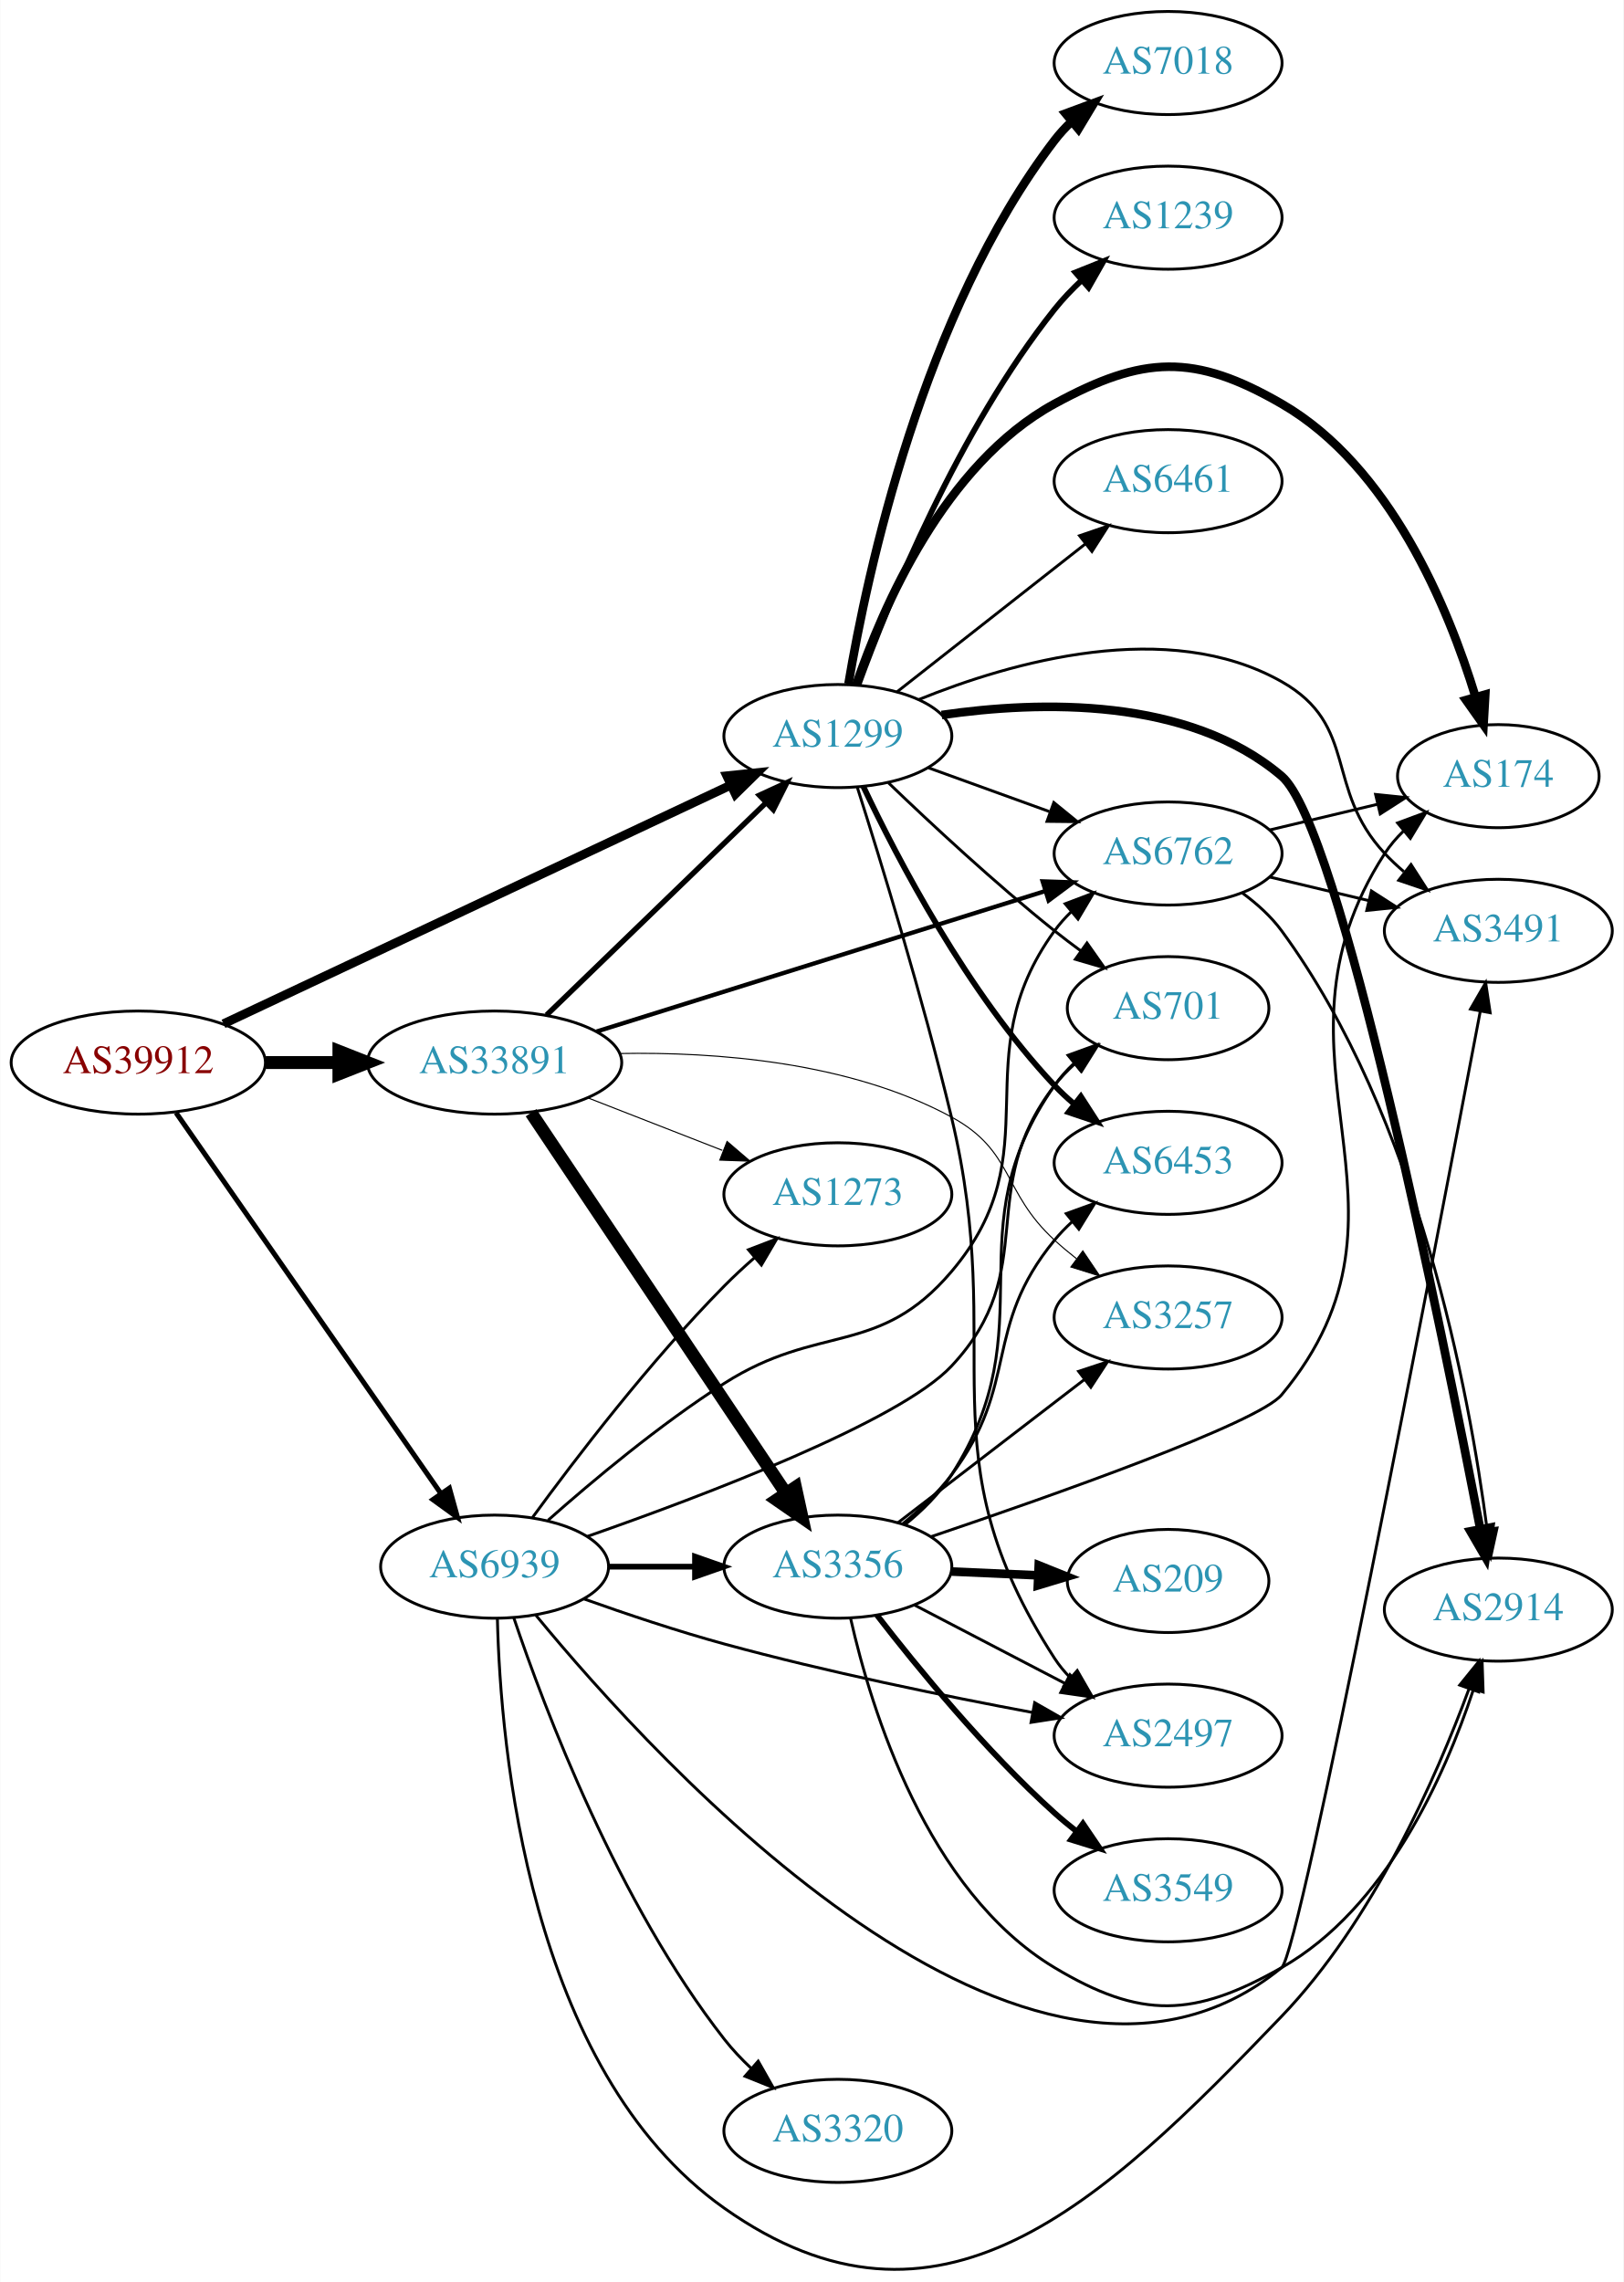
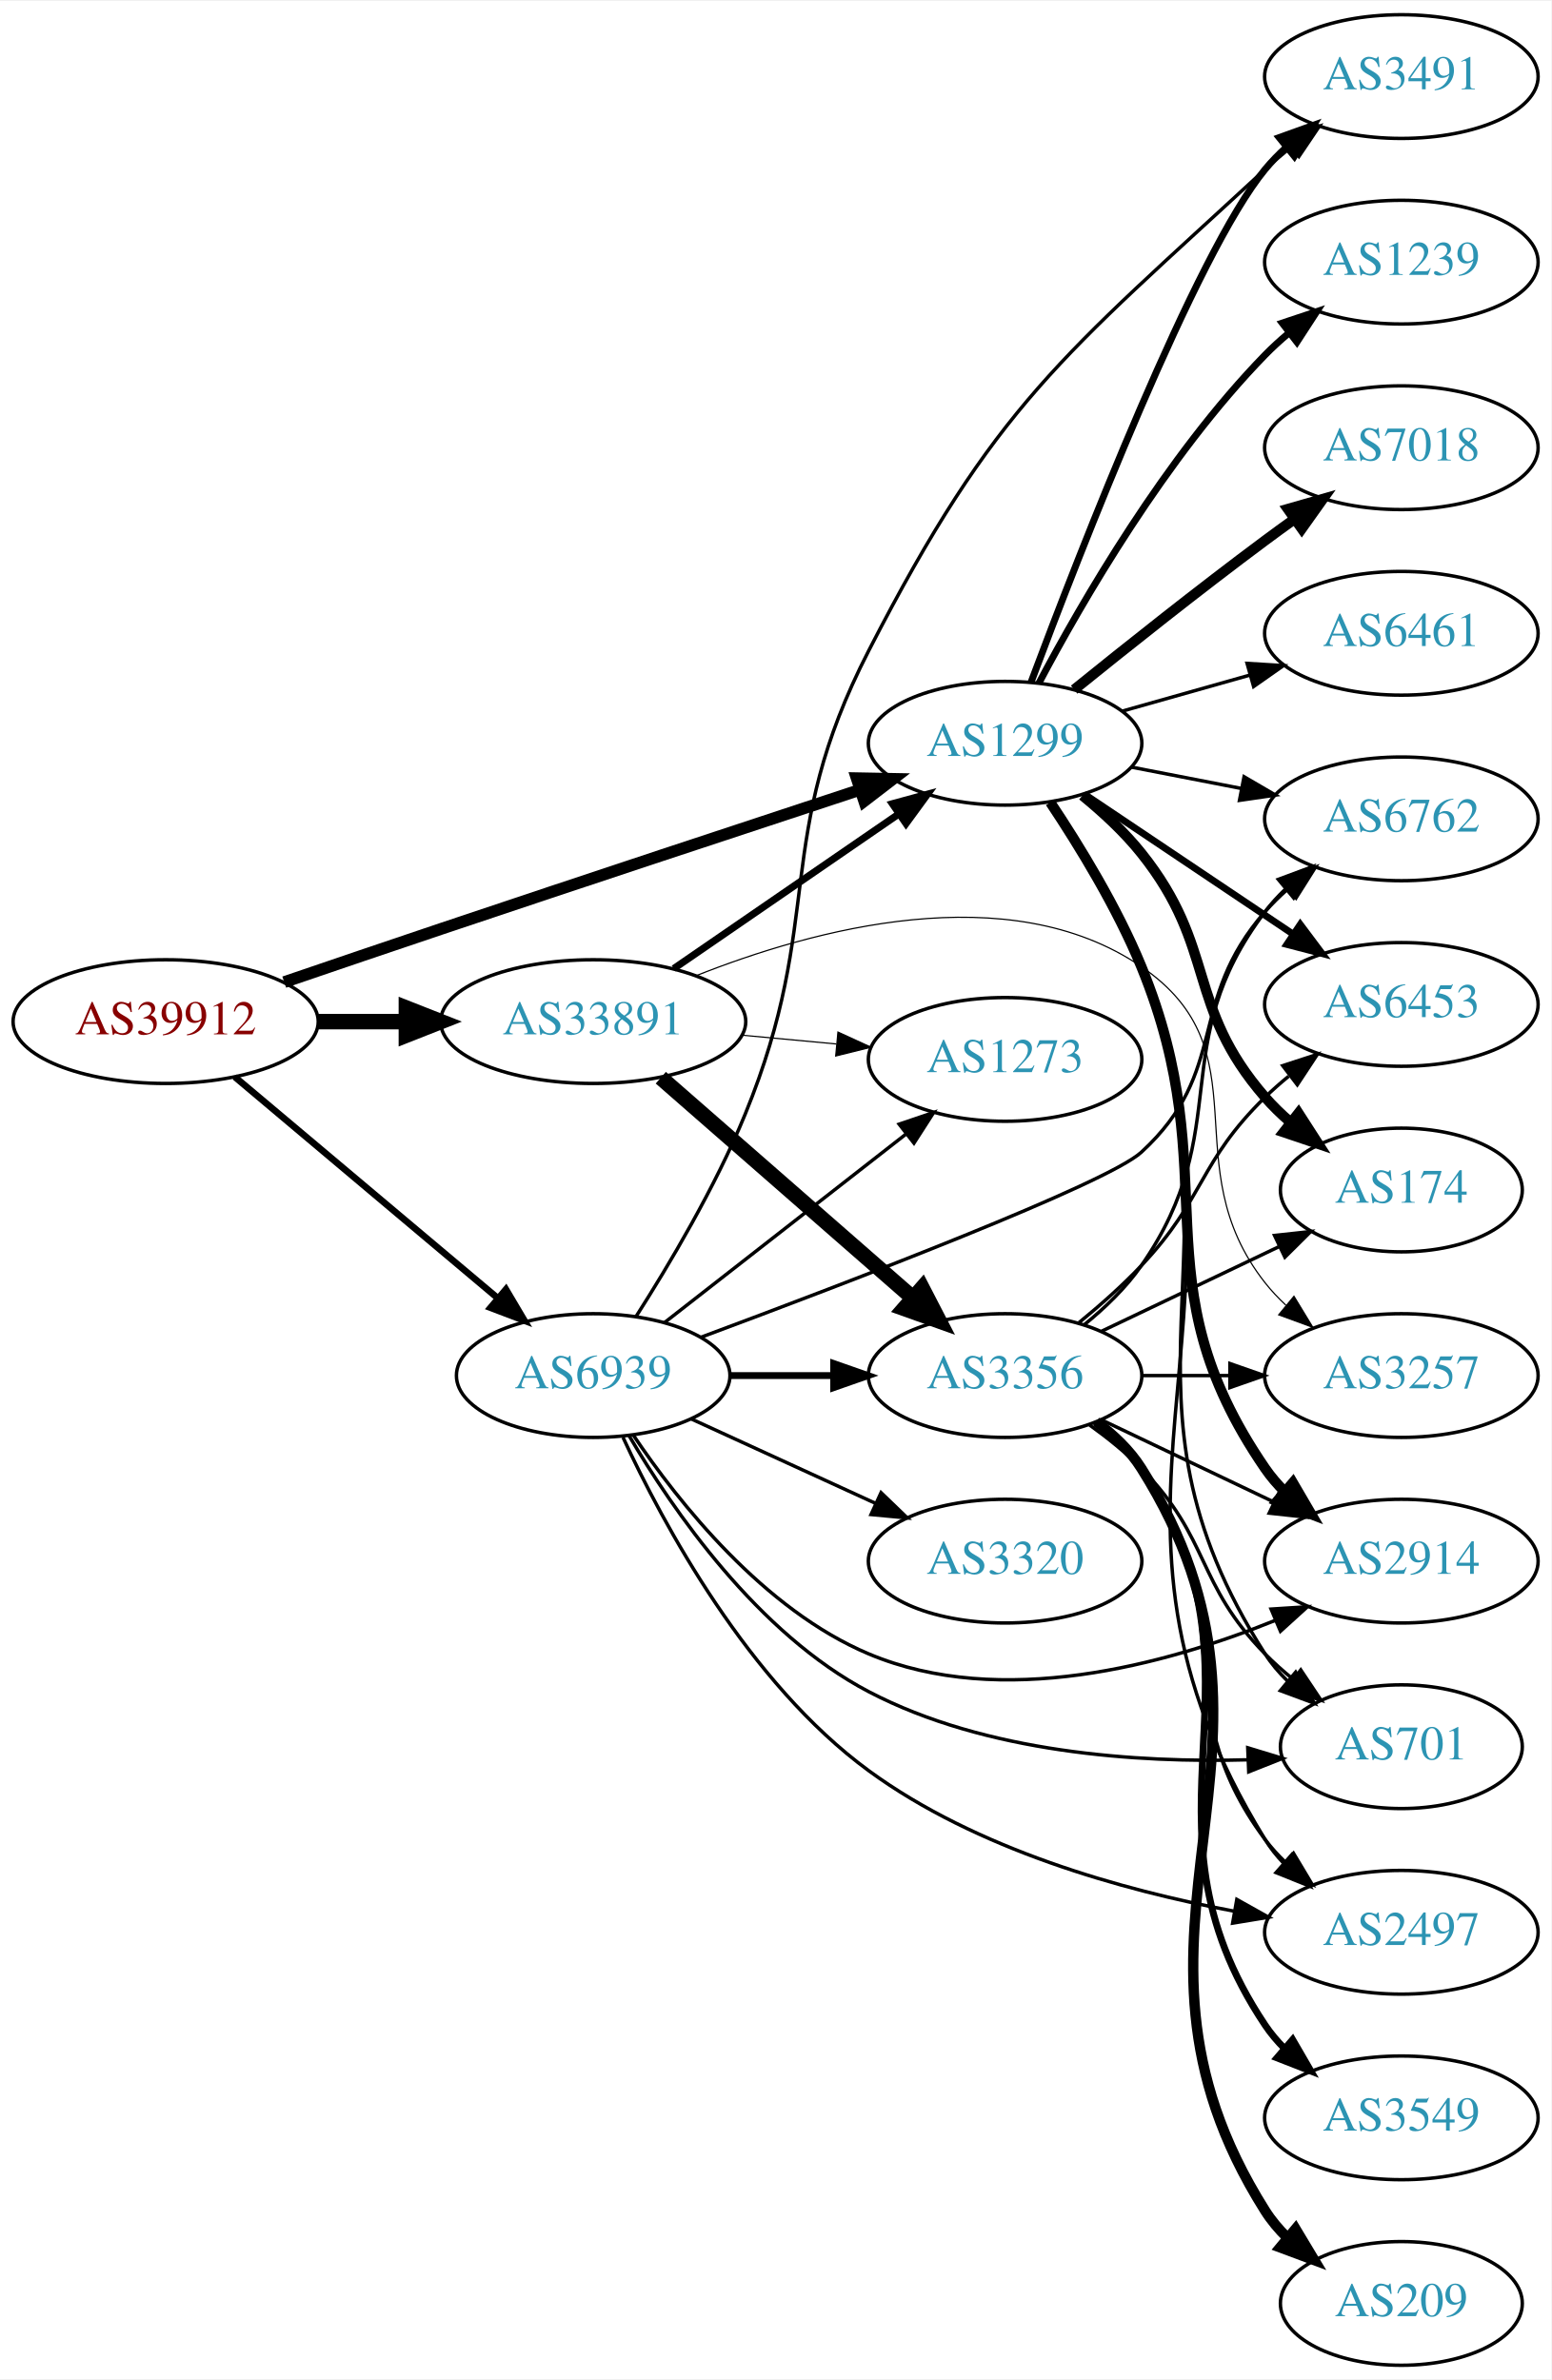
- <svg xmlns="http://www.w3.org/2000/svg" xmlns:xlink="http://www.w3.org/1999/xlink" width="567pt" height="797pt" viewBox="0.00 0.00 566.66 796.77">
-   <g id="graph0" class="graph" transform="scale(1 1) rotate(0) translate(4 792.772)">
-     <polygon fill="white" stroke="none" points="-4,4 -4,-792.772 562.663,-792.772 562.663,4 -4,4" />
+ <svg xmlns="http://www.w3.org/2000/svg" xmlns:xlink="http://www.w3.org/1999/xlink" width="451pt" height="692pt" viewBox="0.00 0.00 451.37 692.00">
+   <g id="graph0" class="graph" transform="scale(1 1) rotate(0) translate(4 688)">
+     <polygon fill="white" stroke="none" points="-4,4 -4,-688 447.37,-688 447.37,4 -4,4" />
    <g id="node1" class="node">
      <g id="a_node1">
        <a xlink:href="/asn/39912" xlink:title="AS39912 ~ oja.at GmbH [AT]">
-           <ellipse fill="#ffffff" stroke="black" cx="44.196" cy="-421.772" rx="44.393" ry="18" />
-           <text text-anchor="middle" x="44.196" y="-418.072" font-family="Times,serif" font-size="14.00" fill="#880000">AS39912</text>
+           <ellipse fill="#ffffff" stroke="black" cx="44.196" cy="-391" rx="44.393" ry="18" />
+           <text text-anchor="middle" x="44.196" y="-387.3" font-family="Times,serif" font-size="14.00" fill="#880000">AS39912</text>
        </a>
      </g>
    </g>
    <g id="node2" class="node">
      <g id="a_node2">
        <a xlink:href="/asn/1299" xlink:title="AS1299 ~ Telia Carrier [EU]">
-           <ellipse fill="#ffffff" stroke="black" cx="288.431" cy="-535.772" rx="39.794" ry="18" />
-           <text text-anchor="middle" x="288.431" y="-532.072" font-family="Times,serif" font-size="14.00" fill="#2c94b3">AS1299</text>
+           <ellipse fill="#ffffff" stroke="black" cx="288.431" cy="-472" rx="39.794" ry="18" />
+           <text text-anchor="middle" x="288.431" y="-468.3" font-family="Times,serif" font-size="14.00" fill="#2c94b3">AS1299</text>
        </a>
      </g>
    </g>
    <g id="edge1" class="edge">
-       <path fill="none" stroke="black" stroke-width="3.13" d="M73.935,-435.297C118.111,-456.087 202.656,-495.875 251.044,-518.648" />
-       <polygon fill="black" stroke="black" stroke-width="3.13" points="249.678,-521.873 260.217,-522.965 252.659,-515.54 249.678,-521.873" />
+       <path fill="none" stroke="black" stroke-width="3.429" d="M78.7,-402.494C92.798,-407.313 109.383,-412.956 124.392,-418 165.759,-431.902 213.117,-447.558 246.094,-458.419" />
+       <polygon fill="black" stroke="black" stroke-width="3.429" points="245.251,-461.826 255.844,-461.629 247.439,-455.177 245.251,-461.826" />
    </g>
    <g id="node3" class="node">
      <g id="a_node3">
        <a xlink:href="/asn/33891" xlink:title="AS33891 ~ CORE-BACKBONE GMBH GLOBAL NETWORK [DE]">
-           <ellipse fill="#ffffff" stroke="black" cx="168.588" cy="-421.772" rx="44.393" ry="18" />
-           <text text-anchor="middle" x="168.588" y="-418.072" font-family="Times,serif" font-size="14.00" fill="#2c94b3">AS33891</text>
+           <ellipse fill="#ffffff" stroke="black" cx="168.588" cy="-391" rx="44.393" ry="18" />
+           <text text-anchor="middle" x="168.588" y="-387.3" font-family="Times,serif" font-size="14.00" fill="#2c94b3">AS33891</text>
        </a>
      </g>
    </g>
    <g id="edge2" class="edge">
-       <path fill="none" stroke="black" stroke-width="4.5" d="M88.692,-421.772C96.898,-421.772 105.569,-421.772 114.041,-421.772" />
-       <polygon fill="black" stroke="black" stroke-width="4.5" points="114.233,-425.71 124.233,-421.772 114.233,-417.835 114.233,-425.71" />
+       <path fill="none" stroke="black" stroke-width="4.5" d="M88.692,-391C96.898,-391 105.569,-391 114.041,-391" />
+       <polygon fill="black" stroke="black" stroke-width="4.5" points="114.233,-394.938 124.233,-391 114.233,-387.063 114.233,-394.938" />
    </g>
    <g id="node4" class="node">
      <g id="a_node4">
        <a xlink:href="/asn/6939" xlink:title="AS6939 ~ Hurricane Electric LLC [US]">
-           <ellipse fill="#ffffff" stroke="black" cx="168.588" cy="-245.772" rx="39.794" ry="18" />
-           <text text-anchor="middle" x="168.588" y="-242.072" font-family="Times,serif" font-size="14.00" fill="#2c94b3">AS6939</text>
+           <ellipse fill="#ffffff" stroke="black" cx="168.588" cy="-288" rx="39.794" ry="18" />
+           <text text-anchor="middle" x="168.588" y="-284.3" font-family="Times,serif" font-size="14.00" fill="#2c94b3">AS6939</text>
        </a>
      </g>
    </g>
    <g id="edge3" class="edge">
-       <path fill="none" stroke="black" stroke-width="1.761" d="M57.379,-404.253C79.062,-373.073 124.437,-307.824 149.678,-271.527" />
-       <polygon fill="black" stroke="black" stroke-width="1.761" points="152.799,-273.169 155.635,-262.961 147.052,-269.172 152.799,-273.169" />
+       <path fill="none" stroke="black" stroke-width="1.929" d="M64.32,-374.906C84.888,-357.597 117.746,-329.945 140.864,-310.49" />
+       <polygon fill="black" stroke="black" stroke-width="1.929" points="143.201,-313.098 148.599,-303.981 138.694,-307.742 143.201,-313.098" />
    </g>
    <g id="node5" class="node">
      <g id="a_node5">
-         <a xlink:href="/asn/6762" xlink:title="AS6762 ~ TELECOM ITALIA SPARKLE S.p.A. [IT]">
-           <ellipse fill="#ffffff" stroke="black" cx="403.724" cy="-494.772" rx="39.794" ry="18" />
-           <text text-anchor="middle" x="403.724" y="-491.072" font-family="Times,serif" font-size="14.00" fill="#2c94b3">AS6762</text>
+         <a xlink:href="/asn/2914" xlink:title="AS2914 ~ NTT America, Inc. [US]">
+           <ellipse fill="#ffffff" stroke="black" cx="403.724" cy="-234" rx="39.794" ry="18" />
+           <text text-anchor="middle" x="403.724" y="-230.3" font-family="Times,serif" font-size="14.00" fill="#2c94b3">AS2914</text>
        </a>
      </g>
    </g>
    <g id="edge4" class="edge">
-       <path fill="none" stroke="black" d="M320.09,-524.677C333.062,-519.982 348.355,-514.448 362.236,-509.424" />
-       <polygon fill="black" stroke="black" points="363.828,-512.57 372.041,-505.876 361.446,-505.988 363.828,-512.57" />
+       <path fill="none" stroke="black" stroke-width="3" d="M301.569,-454.803C310.045,-442.107 321.055,-424.128 328.077,-407 353.429,-345.163 326.265,-316.107 364.077,-261 365.727,-258.596 367.666,-256.338 369.782,-254.232" />
+       <polygon fill="black" stroke="black" stroke-width="3" points="372.148,-256.814 377.493,-247.667 367.61,-251.484 372.148,-256.814" />
    </g>
    <g id="node6" class="node">
      <g id="a_node6">
-         <a xlink:href="/asn/2914" xlink:title="AS2914 ~ NTT America, Inc. [US]">
-           <ellipse fill="#ffffff" stroke="black" cx="519.017" cy="-230.772" rx="39.794" ry="18" />
-           <text text-anchor="middle" x="519.017" y="-227.072" font-family="Times,serif" font-size="14.00" fill="#2c94b3">AS2914</text>
+         <a xlink:href="/asn/1239" xlink:title="AS1239 ~ Sprint [US]">
+           <ellipse fill="#ffffff" stroke="black" cx="403.724" cy="-612" rx="39.794" ry="18" />
+           <text text-anchor="middle" x="403.724" y="-608.3" font-family="Times,serif" font-size="14.00" fill="#2c94b3">AS1239</text>
        </a>
      </g>
    </g>
    <g id="edge5" class="edge">
-       <path fill="none" stroke="black" stroke-width="3" d="M324.667,-543.131C359.04,-548.123 410.776,-549.516 443.37,-521.772 463.723,-504.448 499.34,-328.303 512.729,-258.778" />
-       <polygon fill="black" stroke="black" stroke-width="3" points="516.167,-259.429 514.61,-248.95 509.292,-258.113 516.167,-259.429" />
+       <path fill="none" stroke="black" stroke-width="2" d="M298.284,-489.525C310.747,-513.065 335.2,-555.361 364.077,-585 366.166,-587.143 368.446,-589.225 370.82,-591.22" />
+       <polygon fill="black" stroke="black" stroke-width="2" points="369.061,-594.283 379.116,-597.624 373.339,-588.743 369.061,-594.283" />
    </g>
    <g id="node7" class="node">
      <g id="a_node7">
-         <a xlink:href="/asn/2497" xlink:title="AS2497 ~ Internet Initiative Japan Inc. [JP]">
-           <ellipse fill="#ffffff" stroke="black" cx="403.724" cy="-186.772" rx="39.794" ry="18" />
-           <text text-anchor="middle" x="403.724" y="-183.072" font-family="Times,serif" font-size="14.00" fill="#2c94b3">AS2497</text>
+         <a xlink:href="/asn/174" xlink:title="AS174 ~ Cogent Communications [US]">
+           <ellipse fill="#ffffff" stroke="black" cx="403.724" cy="-342" rx="35.194" ry="18" />
+           <text text-anchor="middle" x="403.724" y="-338.3" font-family="Times,serif" font-size="14.00" fill="#2c94b3">AS174</text>
        </a>
      </g>
    </g>
    <g id="edge6" class="edge">
-       <path fill="none" stroke="black" d="M295.226,-517.846C303.308,-492.434 318.09,-444.391 328.077,-402.772 348.03,-319.622 317.602,-285.55 364.077,-213.772 365.662,-211.324 367.554,-209.035 369.637,-206.908" />
-       <polygon fill="black" stroke="black" points="372.006,-209.487 377.287,-200.302 367.431,-204.188 372.006,-209.487" />
+       <path fill="none" stroke="black" stroke-width="3" d="M310.932,-456.81C316.953,-451.898 323.183,-446.124 328.077,-440 350.165,-412.362 340.878,-395.712 364.077,-369 366.278,-366.466 368.765,-364.052 371.39,-361.783" />
+       <polygon fill="black" stroke="black" stroke-width="3" points="373.793,-364.347 379.532,-355.441 369.492,-358.825 373.793,-364.347" />
    </g>
    <g id="node8" class="node">
      <g id="a_node8">
-         <a xlink:href="/asn/701" xlink:title="AS701 ~ UUNET [US]">
-           <ellipse fill="#ffffff" stroke="black" cx="403.724" cy="-440.772" rx="35.194" ry="18" />
-           <text text-anchor="middle" x="403.724" y="-437.072" font-family="Times,serif" font-size="14.00" fill="#2c94b3">AS701</text>
+         <a xlink:href="/asn/7018" xlink:title="AS7018 ~ AT&amp;T Services, Inc. [US]">
+           <ellipse fill="#ffffff" stroke="black" cx="403.724" cy="-558" rx="39.794" ry="18" />
+           <text text-anchor="middle" x="403.724" y="-554.3" font-family="Times,serif" font-size="14.00" fill="#2c94b3">AS7018</text>
        </a>
      </g>
    </g>
    <g id="edge7" class="edge">
-       <path fill="none" stroke="black" d="M306.074,-519.46C320.85,-505.262 343.263,-484.409 364.077,-467.772 366.998,-465.437 370.107,-463.076 373.245,-460.772" />
-       <polygon fill="black" stroke="black" points="375.407,-463.528 381.505,-454.864 371.335,-457.835 375.407,-463.528" />
+       <path fill="none" stroke="black" stroke-width="3" d="M308.521,-487.597C323.461,-499.679 344.856,-516.709 364.077,-531 366.854,-533.065 369.768,-535.184 372.698,-537.283" />
+       <polygon fill="black" stroke="black" stroke-width="3" points="370.712,-540.166 380.897,-543.086 374.756,-534.452 370.712,-540.166" />
    </g>
    <g id="node9" class="node">
      <g id="a_node9">
-         <a xlink:href="/asn/7018" xlink:title="AS7018 ~ AT&amp;T Services, Inc. [US]">
-           <ellipse fill="#ffffff" stroke="black" cx="403.724" cy="-770.772" rx="39.794" ry="18" />
-           <text text-anchor="middle" x="403.724" y="-767.072" font-family="Times,serif" font-size="14.00" fill="#2c94b3">AS7018</text>
+         <a xlink:href="/asn/2497" xlink:title="AS2497 ~ Internet Initiative Japan Inc. [JP]">
+           <ellipse fill="#ffffff" stroke="black" cx="403.724" cy="-126" rx="39.794" ry="18" />
+           <text text-anchor="middle" x="403.724" y="-122.3" font-family="Times,serif" font-size="14.00" fill="#2c94b3">AS2497</text>
        </a>
      </g>
    </g>
    <g id="edge8" class="edge">
-       <path fill="none" stroke="black" stroke-width="3" d="M292.133,-553.963C298.614,-592.462 318.053,-683.578 364.077,-743.772 365.848,-746.088 367.875,-748.283 370.051,-750.345" />
-       <polygon fill="black" stroke="black" stroke-width="3" points="367.943,-753.143 377.877,-756.827 372.409,-747.752 367.943,-753.143" />
+       <path fill="none" stroke="black" d="M302.098,-455.005C310.829,-442.405 321.928,-424.46 328.077,-407 365.95,-299.457 304.396,-250.149 364.077,-153 365.604,-150.516 367.453,-148.2 369.507,-146.054" />
+       <polygon fill="black" stroke="black" points="371.878,-148.63 377.102,-139.413 367.27,-143.36 371.878,-148.63" />
    </g>
    <g id="node10" class="node">
      <g id="a_node10">
-         <a xlink:href="/asn/3491" xlink:title="AS3491 ~ PCCW Global, Inc. [US]">
-           <ellipse fill="#ffffff" stroke="black" cx="519.017" cy="-467.772" rx="39.794" ry="18" />
-           <text text-anchor="middle" x="519.017" y="-464.072" font-family="Times,serif" font-size="14.00" fill="#2c94b3">AS3491</text>
+         <a xlink:href="/asn/701" xlink:title="AS701 ~ UUNET [US]">
+           <ellipse fill="#ffffff" stroke="black" cx="403.724" cy="-180" rx="35.194" ry="18" />
+           <text text-anchor="middle" x="403.724" y="-176.3" font-family="Times,serif" font-size="14.00" fill="#2c94b3">AS701</text>
        </a>
      </g>
    </g>
    <g id="edge9" class="edge">
-       <path fill="none" stroke="black" d="M316.675,-548.516C349.043,-561.64 403.651,-577.261 443.37,-554.772 470.432,-539.45 458.156,-517.512 479.37,-494.772 481.412,-492.584 483.658,-490.47 486.01,-488.454" />
-       <polygon fill="black" stroke="black" points="488.535,-490.922 494.263,-482.009 484.227,-485.405 488.535,-490.922" />
+       <path fill="none" stroke="black" d="M301.901,-454.933C310.537,-442.3 321.604,-424.343 328.077,-407 359.661,-322.385 315.374,-283.061 364.077,-207 365.887,-204.174 368.108,-201.561 370.563,-199.164" />
+       <polygon fill="black" stroke="black" points="372.981,-201.706 378.448,-192.631 368.515,-196.316 372.981,-201.706" />
    </g>
    <g id="node11" class="node">
      <g id="a_node11">
-         <a xlink:href="/asn/1239" xlink:title="AS1239 ~ Sprint [US]">
-           <ellipse fill="#ffffff" stroke="black" cx="403.724" cy="-716.772" rx="39.794" ry="18" />
-           <text text-anchor="middle" x="403.724" y="-713.072" font-family="Times,serif" font-size="14.00" fill="#2c94b3">AS1239</text>
+         <a xlink:href="/asn/3491" xlink:title="AS3491 ~ PCCW Global, Inc. [US]">
+           <ellipse fill="#ffffff" stroke="black" cx="403.724" cy="-666" rx="39.794" ry="18" />
+           <text text-anchor="middle" x="403.724" y="-662.3" font-family="Times,serif" font-size="14.00" fill="#2c94b3">AS3491</text>
        </a>
      </g>
    </g>
    <g id="edge10" class="edge">
-       <path fill="none" stroke="black" stroke-width="2" d="M295.609,-553.653C306.354,-583.081 330.582,-642.652 364.077,-684.772 366.898,-688.32 370.169,-691.747 373.59,-694.956" />
-       <polygon fill="black" stroke="black" stroke-width="2" points="371.367,-697.661 381.204,-701.597 375.968,-692.386 371.367,-697.661" />
+       <path fill="none" stroke="black" stroke-width="2" d="M295.998,-489.813C310.177,-527.68 343.998,-614.704 364.077,-639 365.935,-641.248 368.024,-643.392 370.244,-645.42" />
+       <polygon fill="black" stroke="black" stroke-width="2" points="368.18,-648.253 378.15,-651.837 372.592,-642.818 368.18,-648.253" />
    </g>
    <g id="node12" class="node">
      <g id="a_node12">
-         <a xlink:href="/asn/174" xlink:title="AS174 ~ Cogent Communications [US]">
-           <ellipse fill="#ffffff" stroke="black" cx="519.017" cy="-521.772" rx="35.194" ry="18" />
-           <text text-anchor="middle" x="519.017" y="-518.072" font-family="Times,serif" font-size="14.00" fill="#2c94b3">AS174</text>
+         <a xlink:href="/asn/6453" xlink:title="AS6453 ~ TATA COMMUNICATIONS (AMERICA) INC [US]">
+           <ellipse fill="#ffffff" stroke="black" cx="403.724" cy="-396" rx="39.794" ry="18" />
+           <text text-anchor="middle" x="403.724" y="-392.3" font-family="Times,serif" font-size="14.00" fill="#2c94b3">AS6453</text>
        </a>
      </g>
    </g>
    <g id="edge11" class="edge">
-       <path fill="none" stroke="black" stroke-width="3" d="M294.794,-553.569C303.992,-580.524 325.606,-630.78 364.077,-651.772 395.013,-668.652 412.871,-669.429 443.37,-651.772 481.211,-629.865 501.534,-580.721 511.034,-549.525" />
-       <polygon fill="black" stroke="black" stroke-width="3" points="514.46,-550.277 513.851,-539.699 507.731,-548.348 514.46,-550.277" />
+       <path fill="none" stroke="black" stroke-width="2" d="M311.544,-457.166C328.855,-445.553 353.124,-429.273 372.272,-416.428" />
+       <polygon fill="black" stroke="black" stroke-width="2" points="374.312,-419.274 380.667,-410.797 370.412,-413.461 374.312,-419.274" />
    </g>
    <g id="node13" class="node">
      <g id="a_node13">
-         <a xlink:href="/asn/6453" xlink:title="AS6453 ~ TATA COMMUNICATIONS (AMERICA) INC [US]">
-           <ellipse fill="#ffffff" stroke="black" cx="403.724" cy="-386.772" rx="39.794" ry="18" />
-           <text text-anchor="middle" x="403.724" y="-383.072" font-family="Times,serif" font-size="14.00" fill="#2c94b3">AS6453</text>
+         <a xlink:href="/asn/6762" xlink:title="AS6762 ~ TELECOM ITALIA SPARKLE S.p.A. [IT]">
+           <ellipse fill="#ffffff" stroke="black" cx="403.724" cy="-450" rx="39.794" ry="18" />
+           <text text-anchor="middle" x="403.724" y="-446.3" font-family="Times,serif" font-size="14.00" fill="#2c94b3">AS6762</text>
        </a>
      </g>
    </g>
    <g id="edge12" class="edge">
-       <path fill="none" stroke="black" stroke-width="2" d="M297.361,-518.085C309.258,-492.89 333.617,-446.14 364.077,-413.772 366.128,-411.593 368.381,-409.485 370.738,-407.473" />
-       <polygon fill="black" stroke="black" stroke-width="2" points="373.262,-409.944 379,-401.037 368.96,-404.421 373.262,-409.944" />
+       <path fill="none" stroke="black" d="M325.277,-465.039C335.397,-463.074 346.546,-460.909 357.155,-458.849" />
+       <polygon fill="black" stroke="black" points="357.961,-462.258 367.11,-456.916 356.627,-455.386 357.961,-462.258" />
    </g>
    <g id="node14" class="node">
      <g id="a_node14">
        <a xlink:href="/asn/6461" xlink:title="AS6461 ~ Zayo Bandwidth [US]">
-           <ellipse fill="#ffffff" stroke="black" cx="403.724" cy="-624.772" rx="39.794" ry="18" />
-           <text text-anchor="middle" x="403.724" y="-621.072" font-family="Times,serif" font-size="14.00" fill="#2c94b3">AS6461</text>
+           <ellipse fill="#ffffff" stroke="black" cx="403.724" cy="-504" rx="39.794" ry="18" />
+           <text text-anchor="middle" x="403.724" y="-500.3" font-family="Times,serif" font-size="14.00" fill="#2c94b3">AS6461</text>
        </a>
      </g>
    </g>
    <g id="edge13" class="edge">
-       <path fill="none" stroke="black" d="M309.165,-551.275C327.33,-565.544 354.464,-586.86 374.84,-602.867" />
-       <polygon fill="black" stroke="black" points="372.81,-605.723 382.836,-609.148 377.134,-600.219 372.81,-605.723" />
+       <path fill="none" stroke="black" d="M322.504,-481.342C334.151,-484.631 347.417,-488.378 359.76,-491.865" />
+       <polygon fill="black" stroke="black" points="358.838,-495.241 369.413,-494.591 360.741,-488.505 358.838,-495.241" />
    </g>
    <g id="edge16" class="edge">
-       <path fill="none" stroke="black" stroke-width="1.875" d="M186.724,-438.349C206.911,-457.878 240.582,-490.451 263.378,-512.503" />
-       <polygon fill="black" stroke="black" stroke-width="1.875" points="261.036,-515.107 270.656,-519.545 265.903,-510.076 261.036,-515.107" />
-     </g>
-     <g id="edge17" class="edge">
-       <path fill="none" stroke="black" stroke-width="1.5" d="M204.239,-432.622C245.985,-445.694 316.073,-467.64 360.819,-481.651" />
-       <polygon fill="black" stroke="black" stroke-width="1.5" points="359.924,-485.038 370.513,-484.686 362.016,-478.358 359.924,-485.038" />
+       <path fill="none" stroke="black" stroke-width="2.077" d="M192.031,-406.426C210.612,-419.198 237.173,-437.455 257.553,-451.463" />
+       <polygon fill="black" stroke="black" stroke-width="2.077" points="255.643,-454.398 265.867,-457.178 259.609,-448.629 255.643,-454.398" />
    </g>
    <g id="node15" class="node">
      <g id="a_node15">
-         <a xlink:href="/asn/3257" xlink:title="AS3257 ~ GTT [DE]">
-           <ellipse fill="#ffffff" stroke="black" cx="403.724" cy="-332.772" rx="39.794" ry="18" />
-           <text text-anchor="middle" x="403.724" y="-329.072" font-family="Times,serif" font-size="14.00" fill="#2c94b3">AS3257</text>
+         <a xlink:href="/asn/3356" xlink:title="AS3356 ~ Level 3 Parent, LLC [US]">
+           <ellipse fill="#ffffff" stroke="black" cx="288.431" cy="-288" rx="39.794" ry="18" />
+           <text text-anchor="middle" x="288.431" y="-284.3" font-family="Times,serif" font-size="14.00" fill="#2c94b3">AS3356</text>
        </a>
      </g>
    </g>
    <g id="edge14" class="edge">
-       <path fill="none" stroke="black" stroke-width="0.375" d="M212.18,-424.933C245.637,-425.54 292.381,-422.113 328.077,-402.772 349.992,-390.898 345.701,-376.611 364.077,-359.772 366.491,-357.56 369.094,-355.38 371.768,-353.276" />
-       <polygon fill="black" stroke="black" stroke-width="0.375" points="373.952,-356.014 379.886,-347.237 369.773,-350.398 373.952,-356.014" />
+       <path fill="none" stroke="black" stroke-width="4.5" d="M188.261,-374.679C208.029,-357.401 239.374,-330.004 261.526,-310.642" />
+       <polygon fill="black" stroke="black" stroke-width="4.5" points="264.295,-313.452 269.233,-303.906 259.112,-307.522 264.295,-313.452" />
    </g>
    <g id="node16" class="node">
      <g id="a_node16">
-         <a xlink:href="/asn/3356" xlink:title="AS3356 ~ Level 3 Parent, LLC [US]">
-           <ellipse fill="#ffffff" stroke="black" cx="288.431" cy="-245.772" rx="39.794" ry="18" />
-           <text text-anchor="middle" x="288.431" y="-242.072" font-family="Times,serif" font-size="14.00" fill="#2c94b3">AS3356</text>
+         <a xlink:href="/asn/3257" xlink:title="AS3257 ~ GTT [DE]">
+           <ellipse fill="#ffffff" stroke="black" cx="403.724" cy="-288" rx="39.794" ry="18" />
+           <text text-anchor="middle" x="403.724" y="-284.3" font-family="Times,serif" font-size="14.00" fill="#2c94b3">AS3257</text>
        </a>
      </g>
    </g>
    <g id="edge15" class="edge">
-       <path fill="none" stroke="black" stroke-width="4.5" d="M181.318,-404.253C202.195,-373.073 245.883,-307.824 270.187,-271.527" />
-       <polygon fill="black" stroke="black" stroke-width="4.5" points="273.63,-273.461 275.922,-262.961 267.087,-269.079 273.63,-273.461" />
+       <path fill="none" stroke="black" stroke-width="0.346" d="M198.383,-404.297C232.433,-417.844 289.36,-433.426 328.077,-407 364.343,-382.247 336.915,-349.498 364.077,-315 365.881,-312.709 367.931,-310.533 370.124,-308.484" />
+       <polygon fill="black" stroke="black" stroke-width="0.346" points="372.478,-311.08 377.98,-302.025 368.033,-305.672 372.478,-311.08" />
    </g>
    <g id="node17" class="node">
      <g id="a_node17">
        <a xlink:href="/asn/1273" xlink:title="AS1273 ~ Vodafone Group PLC [EU]">
-           <ellipse fill="#ffffff" stroke="black" cx="288.431" cy="-375.772" rx="39.794" ry="18" />
-           <text text-anchor="middle" x="288.431" y="-372.072" font-family="Times,serif" font-size="14.00" fill="#2c94b3">AS1273</text>
-         </a>
-       </g>
-     </g>
-     <g id="edge18" class="edge">
-       <path fill="none" stroke="black" stroke-width="0.375" d="M201.168,-409.445C215.597,-403.813 232.837,-397.083 248.098,-391.126" />
-       <polygon fill="black" stroke="black" stroke-width="0.375" points="249.749,-394.238 257.792,-387.342 247.203,-387.718 249.749,-394.238" />
+           <ellipse fill="#ffffff" stroke="black" cx="288.431" cy="-380" rx="39.794" ry="18" />
+           <text text-anchor="middle" x="288.431" y="-376.3" font-family="Times,serif" font-size="14.00" fill="#2c94b3">AS1273</text>
+         </a>
+       </g>
+     </g>
+     <g id="edge17" class="edge">
+       <path fill="none" stroke="black" stroke-width="0.346" d="M211.799,-387.06C220.724,-386.227 230.207,-385.342 239.331,-384.49" />
+       <polygon fill="black" stroke="black" stroke-width="0.346" points="239.8,-387.961 249.431,-383.547 239.149,-380.992 239.8,-387.961" />
+     </g>
+     <g id="edge27" class="edge">
+       <path fill="none" stroke="black" d="M180.197,-270.76C193.448,-251.063 218.149,-219.892 248.784,-207 287.201,-190.833 334.94,-203.789 366.982,-216.739" />
+       <polygon fill="black" stroke="black" points="365.821,-220.048 376.394,-220.725 368.551,-213.602 365.821,-220.048" />
+     </g>
+     <g id="edge29" class="edge">
+       <path fill="none" stroke="black" d="M177.27,-270.004C189.004,-244.646 213.774,-198.635 248.784,-173 280.012,-150.134 322.512,-138.253 354.945,-132.163" />
+       <polygon fill="black" stroke="black" points="355.85,-135.558 365.095,-130.383 354.64,-128.664 355.85,-135.558" />
+     </g>
+     <g id="edge32" class="edge">
+       <path fill="none" stroke="black" d="M178.976,-270.586C191.667,-248.97 216.475,-212.895 248.784,-196 282.839,-178.193 326.89,-175.288 359.139,-176.193" />
+       <polygon fill="black" stroke="black" points="359.031,-179.692 369.167,-176.607 359.32,-172.698 359.031,-179.692" />
+     </g>
+     <g id="edge34" class="edge">
+       <path fill="none" stroke="black" d="M181.044,-305.165C190.631,-320.162 204.099,-342.793 212.784,-364 236.319,-421.464 220.398,-443.771 248.784,-499 285.631,-570.691 304.871,-584.302 364.077,-639 366.482,-641.222 369.079,-643.408 371.749,-645.516" />
+       <polygon fill="black" stroke="black" points="369.751,-648.392 379.86,-651.563 373.934,-642.78 369.751,-648.392" />
+     </g>
+     <g id="edge31" class="edge">
+       <path fill="none" stroke="black" d="M199.874,-299.125C243.04,-315.176 318.162,-343.901 328.077,-353 353.853,-376.654 341.062,-396.652 364.077,-423 366.046,-425.254 368.241,-427.414 370.557,-429.463" />
+       <polygon fill="black" stroke="black" points="368.738,-432.488 378.746,-435.966 373.091,-427.006 368.738,-432.488" />
+     </g>
+     <g id="edge30" class="edge">
+       <path fill="none" stroke="black" stroke-width="2" d="M208.501,-288C218.054,-288 228.404,-288 238.367,-288" />
+       <polygon fill="black" stroke="black" stroke-width="2" points="238.559,-291.5 248.559,-288 238.559,-284.5 238.559,-291.5" />
    </g>
    <g id="edge28" class="edge">
-       <path fill="none" stroke="black" d="M187.275,-261.988C202.777,-275.719 226.288,-295.404 248.784,-309.772 281.883,-330.912 302.665,-318.829 328.077,-348.772 363.832,-390.901 331.641,-423.038 364.077,-467.772 365.789,-470.133 367.773,-472.359 369.919,-474.443" />
-       <polygon fill="black" stroke="black" points="367.78,-477.217 377.689,-480.967 372.281,-471.856 367.78,-477.217" />
-     </g>
-     <g id="edge29" class="edge">
-       <path fill="none" stroke="black" d="M169.567,-227.488C170.63,-183.195 180.248,-70.234 248.784,-21.772 323.466,31.036 380.081,-22.738 443.37,-88.772 475.402,-122.193 497.306,-172.075 508.731,-202.954" />
-       <polygon fill="black" stroke="black" points="505.536,-204.413 512.203,-212.647 512.126,-202.052 505.536,-204.413" />
-     </g>
-     <g id="edge31" class="edge">
-       <path fill="none" stroke="black" d="M199.778,-234.499C214.438,-229.277 232.39,-223.252 248.784,-218.772 284.507,-209.01 325.599,-200.608 356.338,-194.866" />
-       <polygon fill="black" stroke="black" points="357.143,-198.276 366.343,-193.022 355.874,-191.392 357.143,-198.276" />
-     </g>
-     <g id="edge27" class="edge">
-       <path fill="none" stroke="black" d="M201.041,-256.352C241.848,-270.62 309.967,-296.467 328.077,-315.772 359.824,-349.614 335.756,-377.016 364.077,-413.772 366.125,-416.43 368.509,-418.929 371.068,-421.253" />
-       <polygon fill="black" stroke="black" points="369.112,-424.17 379.11,-427.676 373.481,-418.7 369.112,-424.17" />
-     </g>
-     <g id="edge34" class="edge">
-       <path fill="none" stroke="black" d="M182.999,-228.812C224.839,-177.883 355.425,-34.111 443.37,-105.772 449.96,-111.141 496.799,-355.726 512.729,-439.766" />
-       <polygon fill="black" stroke="black" points="509.299,-440.462 514.598,-449.637 516.176,-439.16 509.299,-440.462" />
-     </g>
-     <g id="edge32" class="edge">
-       <path fill="none" stroke="black" stroke-width="2" d="M208.501,-245.772C218.054,-245.772 228.404,-245.772 238.367,-245.772" />
-       <polygon fill="black" stroke="black" stroke-width="2" points="238.559,-249.272 248.559,-245.772 238.559,-242.272 238.559,-249.272" />
-     </g>
-     <g id="edge30" class="edge">
-       <path fill="none" stroke="black" d="M181.808,-262.923C196.609,-283.19 222.8,-317.476 248.784,-343.772 252.041,-347.068 255.612,-350.375 259.228,-353.547" />
-       <polygon fill="black" stroke="black" points="257.212,-356.427 267.106,-360.218 261.736,-351.085 257.212,-356.427" />
+       <path fill="none" stroke="black" d="M189.312,-303.399C208.516,-318.391 237.887,-341.321 259.491,-358.188" />
+       <polygon fill="black" stroke="black" points="257.606,-361.156 267.642,-364.551 261.914,-355.638 257.606,-361.156" />
    </g>
    <g id="node20" class="node">
      <g id="a_node20">
        <a xlink:href="/asn/3320" xlink:title="AS3320 ~ DTAG [DE]">
-           <ellipse fill="#ffffff" stroke="black" cx="288.431" cy="-48.772" rx="39.794" ry="18" />
-           <text text-anchor="middle" x="288.431" y="-45.072" font-family="Times,serif" font-size="14.00" fill="#2c94b3">AS3320</text>
+           <ellipse fill="#ffffff" stroke="black" cx="288.431" cy="-234" rx="39.794" ry="18" />
+           <text text-anchor="middle" x="288.431" y="-230.3" font-family="Times,serif" font-size="14.00" fill="#2c94b3">AS3320</text>
        </a>
      </g>
    </g>
    <g id="edge33" class="edge">
-       <path fill="none" stroke="black" d="M175.253,-228.011C185.992,-196.189 211.61,-128.341 248.784,-80.772 251.575,-77.201 254.828,-73.759 258.24,-70.542" />
-       <polygon fill="black" stroke="black" points="260.619,-73.112 265.845,-63.896 256.012,-67.841 260.619,-73.112" />
-     </g>
-     <g id="edge37" class="edge">
-       <path fill="none" stroke="black" d="M429.716,-480.936C434.789,-477.204 439.69,-472.787 443.37,-467.772 491.079,-402.756 508.915,-306.317 515.067,-259.015" />
-       <polygon fill="black" stroke="black" points="518.564,-259.244 516.3,-248.894 511.616,-258.397 518.564,-259.244" />
-     </g>
-     <g id="edge35" class="edge">
-       <path fill="none" stroke="black" d="M439.331,-486.524C450.202,-483.934 462.357,-481.037 473.799,-478.31" />
-       <polygon fill="black" stroke="black" points="474.705,-481.692 483.621,-475.969 473.082,-474.883 474.705,-481.692" />
-     </g>
-     <g id="edge36" class="edge">
-       <path fill="none" stroke="black" d="M439.331,-503.02C451.125,-505.83 464.43,-509.001 476.698,-511.925" />
-       <polygon fill="black" stroke="black" points="476.164,-515.396 486.703,-514.309 477.787,-508.586 476.164,-515.396" />
+       <path fill="none" stroke="black" d="M197.217,-275.339C213.174,-268.027 233.445,-258.739 250.727,-250.819" />
+       <polygon fill="black" stroke="black" points="252.342,-253.929 259.975,-246.581 249.426,-247.565 252.342,-253.929" />
+     </g>
+     <g id="edge24" class="edge">
+       <path fill="none" stroke="black" d="M316.567,-275.066C331.561,-267.919 350.382,-258.948 366.605,-251.215" />
+       <polygon fill="black" stroke="black" points="368.288,-254.291 375.809,-246.829 365.276,-247.972 368.288,-254.291" />
    </g>
    <g id="edge23" class="edge">
-       <path fill="none" stroke="black" d="M292.921,-227.527C300.025,-196.102 319.438,-132.559 364.077,-105.772 394.295,-87.639 412.721,-88.377 443.37,-105.772 479.749,-126.419 500.288,-172.608 510.264,-202.687" />
-       <polygon fill="black" stroke="black" points="507.035,-204.088 513.361,-212.587 513.715,-201.998 507.035,-204.088" />
+       <path fill="none" stroke="black" d="M316.567,-300.934C331.999,-308.29 351.485,-317.577 368.02,-325.459" />
+       <polygon fill="black" stroke="black" points="366.828,-328.768 377.361,-329.911 369.84,-322.449 366.828,-328.768" />
+     </g>
+     <g id="edge22" class="edge">
+       <path fill="none" stroke="black" d="M314.362,-274.118C319.438,-270.389 324.356,-265.984 328.077,-261 358.349,-220.458 333.806,-193.542 364.077,-153 365.822,-150.664 367.829,-148.455 369.992,-146.383" />
+       <polygon fill="black" stroke="black" points="372.352,-148.973 377.793,-139.882 367.87,-143.595 372.352,-148.973" />
+     </g>
+     <g id="edge21" class="edge">
+       <path fill="none" stroke="black" d="M313.025,-273.611C318.281,-269.852 323.613,-265.563 328.077,-261 348.25,-240.383 343.905,-227.617 364.077,-207 366.556,-204.466 369.303,-202.017 372.156,-199.696" />
+       <polygon fill="black" stroke="black" points="374.458,-202.343 380.341,-193.532 370.247,-196.752 374.458,-202.343" />
+     </g>
+     <g id="edge20" class="edge">
+       <path fill="none" stroke="black" d="M309.919,-303.396C316.039,-308.399 322.577,-314.171 328.077,-320 346.624,-339.654 344.743,-350.12 364.077,-369 366.218,-371.091 368.536,-373.135 370.937,-375.103" />
+       <polygon fill="black" stroke="black" points="369.204,-378.183 379.279,-381.461 373.447,-372.616 369.204,-378.183" />
    </g>
    <g id="edge26" class="edge">
-       <path fill="none" stroke="black" d="M315.139,-232.384C330.673,-224.294 350.684,-213.873 367.657,-205.034" />
-       <polygon fill="black" stroke="black" points="369.473,-208.035 376.725,-200.311 366.239,-201.826 369.473,-208.035" />
-     </g>
-     <g id="edge21" class="edge">
-       <path fill="none" stroke="black" d="M311.778,-260.356C317.823,-265.252 323.853,-271.167 328.077,-277.772 361.765,-330.447 328.264,-362.518 364.077,-413.772 365.999,-416.523 368.297,-419.085 370.801,-421.448" />
-       <polygon fill="black" stroke="black" points="368.797,-424.33 378.76,-427.933 373.218,-418.903 368.797,-424.33" />
+       <path fill="none" stroke="black" d="M311.459,-302.797C317.495,-307.698 323.601,-313.564 328.077,-320 355.767,-359.811 334.783,-384.355 364.077,-423 365.839,-425.324 367.858,-427.523 370.03,-429.589" />
+       <polygon fill="black" stroke="black" points="367.917,-432.383 377.846,-436.078 372.388,-426.998 367.917,-432.383" />
    </g>
    <g id="edge25" class="edge">
-       <path fill="none" stroke="black" d="M320.963,-256.233C363.573,-270.642 435.186,-295.93 443.37,-305.772 498.043,-371.521 432.895,-422.994 479.37,-494.772 481.194,-497.589 483.425,-500.196 485.886,-502.588" />
-       <polygon fill="black" stroke="black" points="483.844,-505.441 493.781,-509.116 488.304,-500.046 483.844,-505.441" />
-     </g>
-     <g id="edge24" class="edge">
-       <path fill="none" stroke="black" d="M311.149,-260.794C317.176,-265.701 323.355,-271.514 328.077,-277.772 352.052,-309.543 338.824,-329.008 364.077,-359.772 365.927,-362.026 368.011,-364.175 370.227,-366.205" />
-       <polygon fill="black" stroke="black" points="368.16,-369.036 378.127,-372.629 372.576,-363.605 368.16,-369.036" />
-     </g>
-     <g id="edge22" class="edge">
-       <path fill="none" stroke="black" d="M309.425,-261.126C327.514,-275.017 354.342,-295.619 374.593,-311.17" />
-       <polygon fill="black" stroke="black" points="372.486,-313.965 382.549,-317.279 376.749,-308.413 372.486,-313.965" />
+       <path fill="none" stroke="black" d="M328.103,-288C336.306,-288 345.07,-288 353.602,-288" />
+       <polygon fill="black" stroke="black" points="353.841,-291.5 363.841,-288 353.841,-284.5 353.841,-291.5" />
    </g>
    <g id="node18" class="node">
      <g id="a_node18">
-         <a xlink:href="/asn/209" xlink:title="AS209 ~ CenturyLink Communications, LLC [US]">
-           <ellipse fill="#ffffff" stroke="black" cx="403.724" cy="-240.772" rx="35.194" ry="18" />
-           <text text-anchor="middle" x="403.724" y="-237.072" font-family="Times,serif" font-size="14.00" fill="#2c94b3">AS209</text>
-         </a>
-       </g>
-     </g>
-     <g id="edge19" class="edge">
-       <path fill="none" stroke="black" stroke-width="3" d="M328.103,-244.065C337.808,-243.637 348.299,-243.174 358.262,-242.734" />
-       <polygon fill="black" stroke="black" stroke-width="3" points="358.562,-246.225 368.398,-242.287 358.254,-239.231 358.562,-246.225" />
+         <a xlink:href="/asn/3549" xlink:title="AS3549 ~ Level 3 Parent, LLC [US]">
+           <ellipse fill="#ffffff" stroke="black" cx="403.724" cy="-72" rx="39.794" ry="18" />
+           <text text-anchor="middle" x="403.724" y="-68.3" font-family="Times,serif" font-size="14.00" fill="#2c94b3">AS3549</text>
+         </a>
+       </g>
+     </g>
+     <g id="edge18" class="edge">
+       <path fill="none" stroke="black" stroke-width="2" d="M314.75,-274.393C319.806,-270.649 324.617,-266.169 328.077,-261 369.102,-199.706 323.053,-160.294 364.077,-99 365.699,-96.577 367.618,-94.305 369.72,-92.19" />
+       <polygon fill="black" stroke="black" stroke-width="2" points="372.087,-94.771 377.405,-85.607 367.533,-89.454 372.087,-94.771" />
    </g>
    <g id="node19" class="node">
      <g id="a_node19">
-         <a xlink:href="/asn/3549" xlink:title="AS3549 ~ Level 3 Parent, LLC [US]">
-           <ellipse fill="#ffffff" stroke="black" cx="403.724" cy="-132.772" rx="39.794" ry="18" />
-           <text text-anchor="middle" x="403.724" y="-129.072" font-family="Times,serif" font-size="14.00" fill="#2c94b3">AS3549</text>
-         </a>
-       </g>
-     </g>
-     <g id="edge20" class="edge">
-       <path fill="none" stroke="black" stroke-width="2" d="M302.086,-228.839C316.121,-210.657 339.979,-181.464 364.077,-159.772 366.511,-157.582 369.127,-155.417 371.81,-153.323" />
-       <polygon fill="black" stroke="black" stroke-width="2" points="373.99,-156.064 379.941,-147.298 369.823,-150.439 373.99,-156.064" />
+         <a xlink:href="/asn/209" xlink:title="AS209 ~ CenturyLink Communications, LLC [US]">
+           <ellipse fill="#ffffff" stroke="black" cx="403.724" cy="-18" rx="35.194" ry="18" />
+           <text text-anchor="middle" x="403.724" y="-14.3" font-family="Times,serif" font-size="14.00" fill="#2c94b3">AS209</text>
+         </a>
+       </g>
+     </g>
+     <g id="edge19" class="edge">
+       <path fill="none" stroke="black" stroke-width="3" d="M314.957,-274.528C320.002,-270.777 324.757,-266.26 328.077,-261 380.027,-178.7 312.127,-127.3 364.077,-45 365.869,-42.162 368.077,-39.541 370.524,-37.14" />
+       <polygon fill="black" stroke="black" stroke-width="3" points="372.942,-39.681 378.398,-30.598 368.469,-34.297 372.942,-39.681" />
    </g>
  </g>
</svg>
